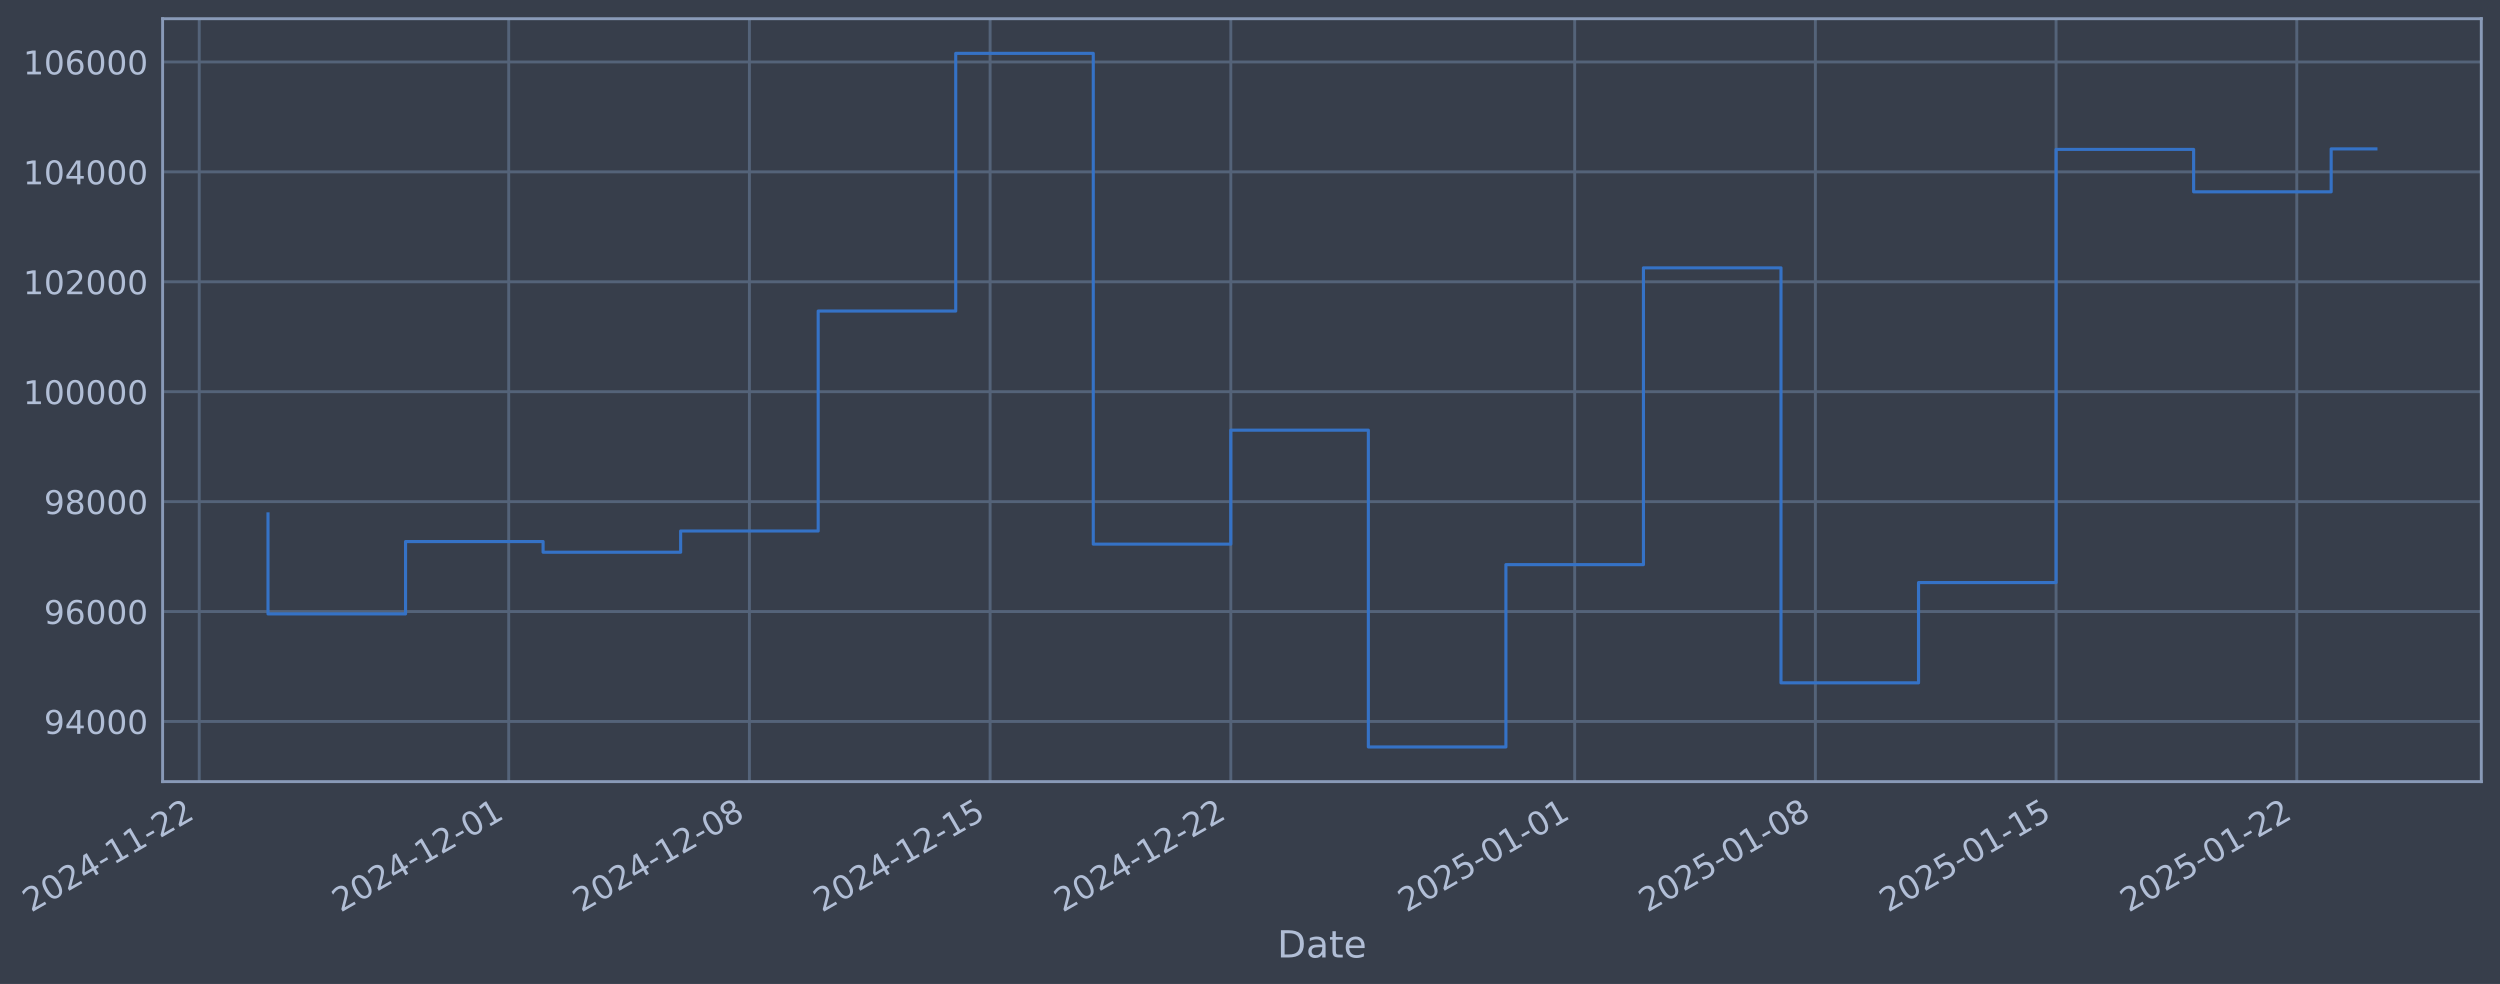
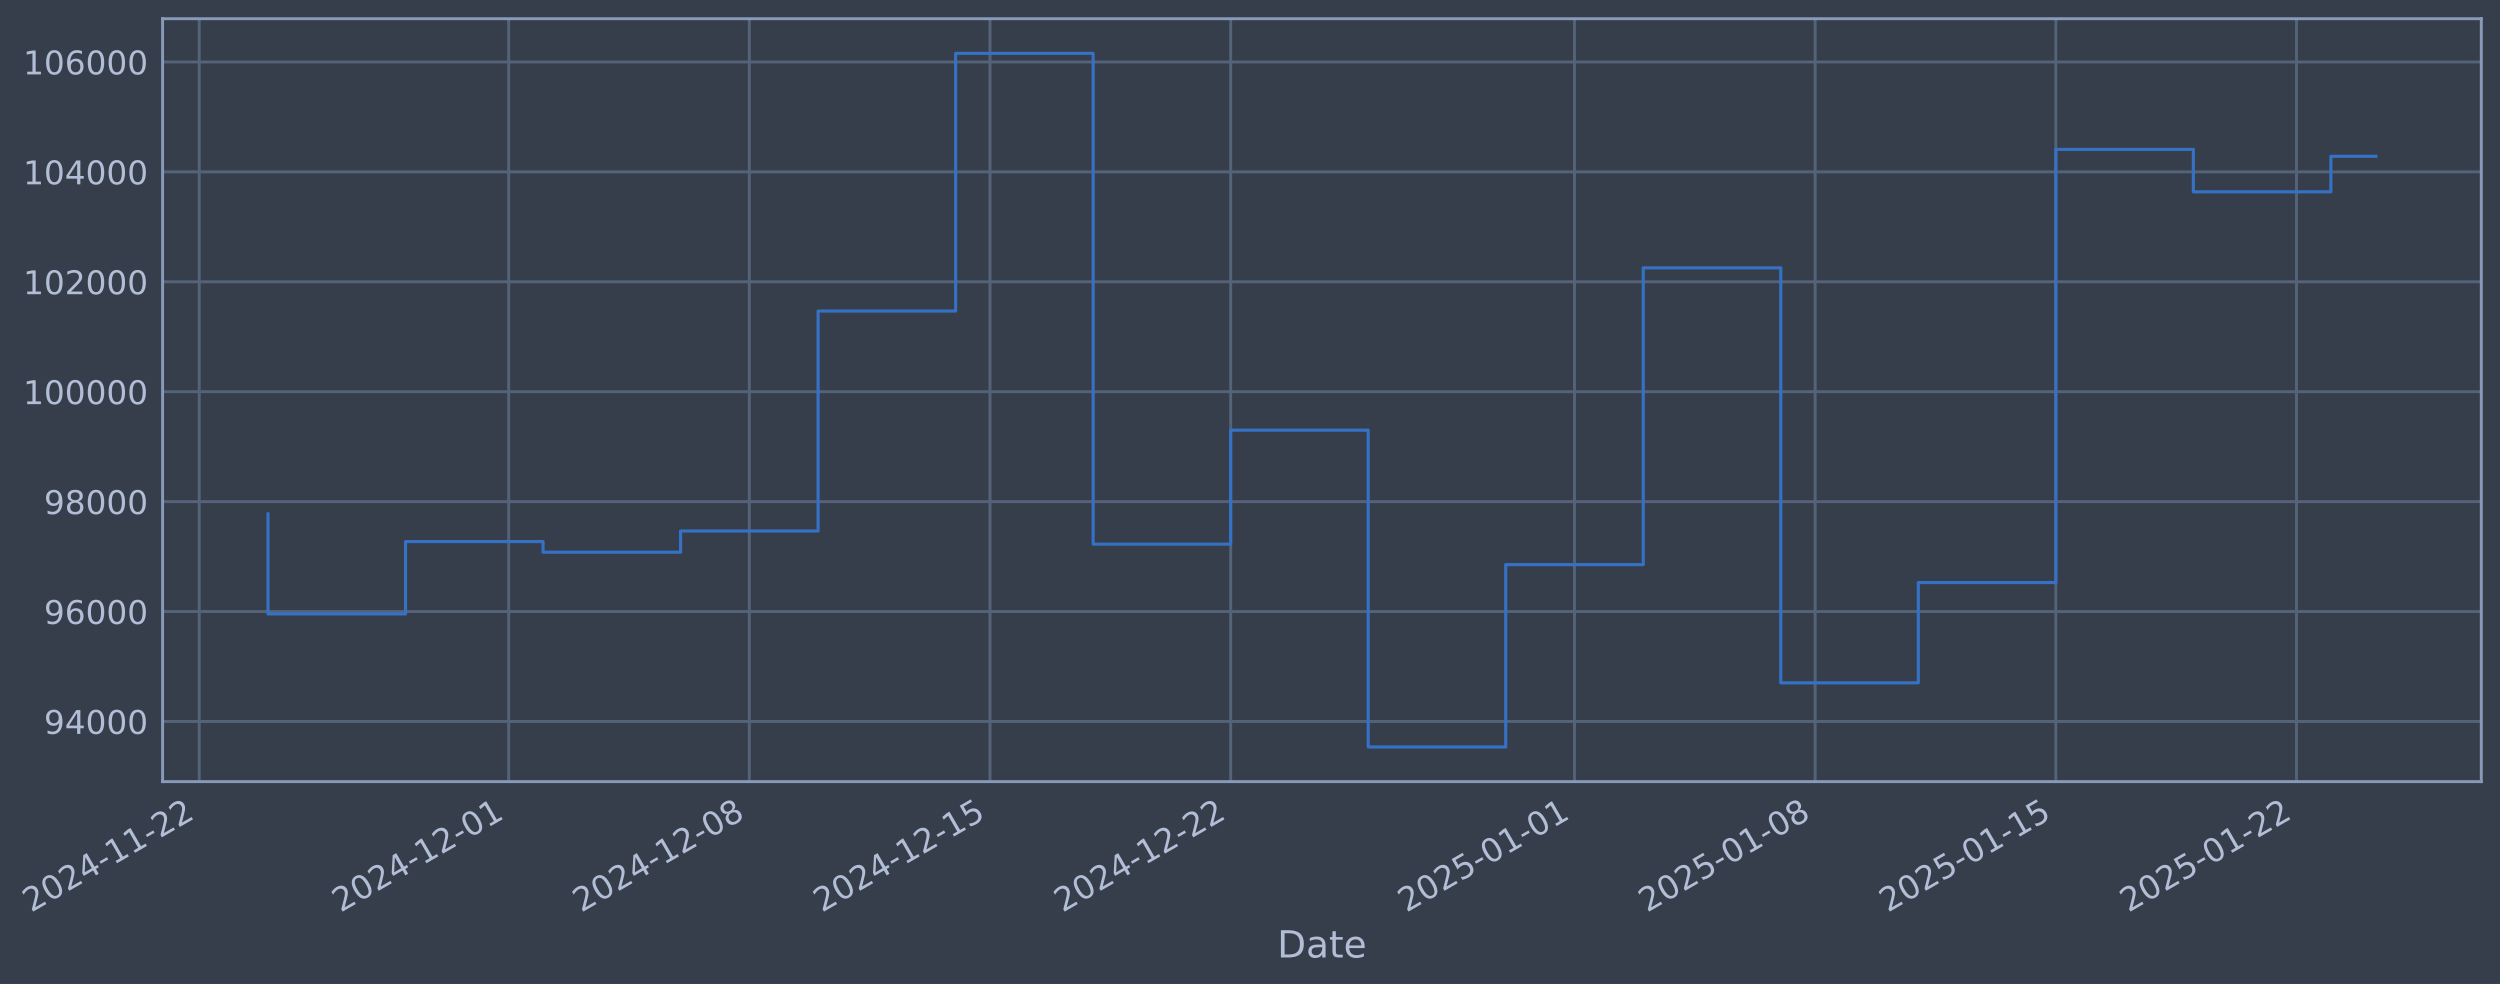
- <svg xmlns="http://www.w3.org/2000/svg" xmlns:xlink="http://www.w3.org/1999/xlink" width="962.611pt" height="378.87pt" viewBox="0 0 962.611 378.87" version="1.1">
+ <svg xmlns="http://www.w3.org/2000/svg" xmlns:xlink="http://www.w3.org/1999/xlink" width="962.607pt" height="378.87pt" viewBox="0 0 962.607 378.87" version="1.1">
  <defs>
    <style type="text/css">*{stroke-linejoin: round; stroke-linecap: butt}</style>
  </defs>
  <g id="figure_1">
    <g id="patch_1">
-       <path d="M 0 378.87  L 962.611 378.87  L 962.611 0  L 0 0  z " style="fill: #373e4b" />
+       <path d="M 0 378.87  L 962.607 378.87  L 962.607 0  L 0 0  z " style="fill: #373e4b" />
    </g>
    <g id="axes_1">
      <g id="patch_2">
-         <path d="M 62.611 300.96  L 955.411 300.96  L 955.411 7.2  L 62.611 7.2  z " style="fill: #373e4b" />
+         <path d="M 62.607 300.96  L 955.407 300.96  L 955.407 7.2  L 62.607 7.2  z " style="fill: #373e4b" />
      </g>
      <g id="matplotlib.axis_1">
        <g id="xtick_1">
          <g id="line2d_1">
-             <path d="M 76.713 300.96  L 76.713 7.2  " clip-path="url(#p336c3e0ff5)" style="fill: none; stroke: #546379; stroke-width: 1.12; stroke-linecap: square" />
+             <path d="M 76.713 300.96  L 76.713 7.2  " clip-path="url(#p2677b5c72c)" style="fill: none; stroke: #546379; stroke-width: 1.12; stroke-linecap: square" />
          </g>
          <g id="line2d_2" />
          <g id="text_1">
            <g style="fill: #b1bed6" transform="translate(11.98702 351.4642) rotate(-30) scale(0.126 -0.126)">
              <defs>
                <path id="DejaVuSans-32" d="M 1228 531  L 3431 531  L 3431 0  L 469 0  L 469 531  Q 828 903 1448 1529  Q 2069 2156 2228 2338  Q 2531 2678 2651 2914  Q 2772 3150 2772 3378  Q 2772 3750 2511 3984  Q 2250 4219 1831 4219  Q 1534 4219 1204 4116  Q 875 4013 500 3803  L 500 4441  Q 881 4594 1212 4672  Q 1544 4750 1819 4750  Q 2544 4750 2975 4387  Q 3406 4025 3406 3419  Q 3406 3131 3298 2873  Q 3191 2616 2906 2266  Q 2828 2175 2409 1742  Q 1991 1309 1228 531  z " transform="scale(0.015625)" />
                <path id="DejaVuSans-30" d="M 2034 4250  Q 1547 4250 1301 3770  Q 1056 3291 1056 2328  Q 1056 1369 1301 889  Q 1547 409 2034 409  Q 2525 409 2770 889  Q 3016 1369 3016 2328  Q 3016 3291 2770 3770  Q 2525 4250 2034 4250  z M 2034 4750  Q 2819 4750 3233 4129  Q 3647 3509 3647 2328  Q 3647 1150 3233 529  Q 2819 -91 2034 -91  Q 1250 -91 836 529  Q 422 1150 422 2328  Q 422 3509 836 4129  Q 1250 4750 2034 4750  z " transform="scale(0.015625)" />
                <path id="DejaVuSans-34" d="M 2419 4116  L 825 1625  L 2419 1625  L 2419 4116  z M 2253 4666  L 3047 4666  L 3047 1625  L 3713 1625  L 3713 1100  L 3047 1100  L 3047 0  L 2419 0  L 2419 1100  L 313 1100  L 313 1709  L 2253 4666  z " transform="scale(0.015625)" />
                <path id="DejaVuSans-2d" d="M 313 2009  L 1997 2009  L 1997 1497  L 313 1497  L 313 2009  z " transform="scale(0.015625)" />
                <path id="DejaVuSans-31" d="M 794 531  L 1825 531  L 1825 4091  L 703 3866  L 703 4441  L 1819 4666  L 2450 4666  L 2450 531  L 3481 531  L 3481 0  L 794 0  L 794 531  z " transform="scale(0.015625)" />
              </defs>
              <use xlink:href="#DejaVuSans-32" />
              <use xlink:href="#DejaVuSans-30" transform="translate(63.62305 0)" />
              <use xlink:href="#DejaVuSans-32" transform="translate(127.2461 0)" />
              <use xlink:href="#DejaVuSans-34" transform="translate(190.8691 0)" />
              <use xlink:href="#DejaVuSans-2d" transform="translate(254.4922 0)" />
              <use xlink:href="#DejaVuSans-31" transform="translate(290.5762 0)" />
              <use xlink:href="#DejaVuSans-31" transform="translate(354.1992 0)" />
              <use xlink:href="#DejaVuSans-2d" transform="translate(417.8223 0)" />
              <use xlink:href="#DejaVuSans-32" transform="translate(453.9062 0)" />
              <use xlink:href="#DejaVuSans-32" transform="translate(517.5293 0)" />
            </g>
          </g>
        </g>
        <g id="xtick_2">
          <g id="line2d_3">
-             <path d="M 195.874 300.96  L 195.874 7.2  " clip-path="url(#p336c3e0ff5)" style="fill: none; stroke: #546379; stroke-width: 1.12; stroke-linecap: square" />
+             <path d="M 195.857 300.96  L 195.857 7.2  " clip-path="url(#p2677b5c72c)" style="fill: none; stroke: #546379; stroke-width: 1.12; stroke-linecap: square" />
          </g>
          <g id="line2d_4" />
          <g id="text_2">
-             <g style="fill: #b1bed6" transform="translate(131.1485 351.4642) rotate(-30) scale(0.126 -0.126)">
+             <g style="fill: #b1bed6" transform="translate(131.1319 351.4642) rotate(-30) scale(0.126 -0.126)">
              <use xlink:href="#DejaVuSans-32" />
              <use xlink:href="#DejaVuSans-30" transform="translate(63.62305 0)" />
              <use xlink:href="#DejaVuSans-32" transform="translate(127.2461 0)" />
              <use xlink:href="#DejaVuSans-34" transform="translate(190.8691 0)" />
              <use xlink:href="#DejaVuSans-2d" transform="translate(254.4922 0)" />
              <use xlink:href="#DejaVuSans-31" transform="translate(290.5762 0)" />
              <use xlink:href="#DejaVuSans-32" transform="translate(354.1992 0)" />
              <use xlink:href="#DejaVuSans-2d" transform="translate(417.8223 0)" />
              <use xlink:href="#DejaVuSans-30" transform="translate(453.9062 0)" />
              <use xlink:href="#DejaVuSans-31" transform="translate(517.5293 0)" />
            </g>
          </g>
        </g>
        <g id="xtick_3">
          <g id="line2d_5">
-             <path d="M 288.555 300.96  L 288.555 7.2  " clip-path="url(#p336c3e0ff5)" style="fill: none; stroke: #546379; stroke-width: 1.12; stroke-linecap: square" />
+             <path d="M 288.526 300.96  L 288.526 7.2  " clip-path="url(#p2677b5c72c)" style="fill: none; stroke: #546379; stroke-width: 1.12; stroke-linecap: square" />
          </g>
          <g id="line2d_6" />
          <g id="text_3">
-             <g style="fill: #b1bed6" transform="translate(223.8296 351.4642) rotate(-30) scale(0.126 -0.126)">
+             <g style="fill: #b1bed6" transform="translate(223.8001 351.4642) rotate(-30) scale(0.126 -0.126)">
              <defs>
                <path id="DejaVuSans-38" d="M 2034 2216  Q 1584 2216 1326 1975  Q 1069 1734 1069 1313  Q 1069 891 1326 650  Q 1584 409 2034 409  Q 2484 409 2743 651  Q 3003 894 3003 1313  Q 3003 1734 2745 1975  Q 2488 2216 2034 2216  z M 1403 2484  Q 997 2584 770 2862  Q 544 3141 544 3541  Q 544 4100 942 4425  Q 1341 4750 2034 4750  Q 2731 4750 3128 4425  Q 3525 4100 3525 3541  Q 3525 3141 3298 2862  Q 3072 2584 2669 2484  Q 3125 2378 3379 2068  Q 3634 1759 3634 1313  Q 3634 634 3220 271  Q 2806 -91 2034 -91  Q 1263 -91 848 271  Q 434 634 434 1313  Q 434 1759 690 2068  Q 947 2378 1403 2484  z M 1172 3481  Q 1172 3119 1398 2916  Q 1625 2713 2034 2713  Q 2441 2713 2670 2916  Q 2900 3119 2900 3481  Q 2900 3844 2670 4047  Q 2441 4250 2034 4250  Q 1625 4250 1398 4047  Q 1172 3844 1172 3481  z " transform="scale(0.015625)" />
              </defs>
              <use xlink:href="#DejaVuSans-32" />
              <use xlink:href="#DejaVuSans-30" transform="translate(63.62305 0)" />
              <use xlink:href="#DejaVuSans-32" transform="translate(127.2461 0)" />
              <use xlink:href="#DejaVuSans-34" transform="translate(190.8691 0)" />
              <use xlink:href="#DejaVuSans-2d" transform="translate(254.4922 0)" />
              <use xlink:href="#DejaVuSans-31" transform="translate(290.5762 0)" />
              <use xlink:href="#DejaVuSans-32" transform="translate(354.1992 0)" />
              <use xlink:href="#DejaVuSans-2d" transform="translate(417.8223 0)" />
              <use xlink:href="#DejaVuSans-30" transform="translate(453.9062 0)" />
              <use xlink:href="#DejaVuSans-38" transform="translate(517.5293 0)" />
            </g>
          </g>
        </g>
        <g id="xtick_4">
          <g id="line2d_7">
-             <path d="M 381.236 300.96  L 381.236 7.2  " clip-path="url(#p336c3e0ff5)" style="fill: none; stroke: #546379; stroke-width: 1.12; stroke-linecap: square" />
+             <path d="M 381.194 300.96  L 381.194 7.2  " clip-path="url(#p2677b5c72c)" style="fill: none; stroke: #546379; stroke-width: 1.12; stroke-linecap: square" />
          </g>
          <g id="line2d_8" />
          <g id="text_4">
-             <g style="fill: #b1bed6" transform="translate(316.5107 351.4642) rotate(-30) scale(0.126 -0.126)">
+             <g style="fill: #b1bed6" transform="translate(316.4683 351.4642) rotate(-30) scale(0.126 -0.126)">
              <defs>
                <path id="DejaVuSans-35" d="M 691 4666  L 3169 4666  L 3169 4134  L 1269 4134  L 1269 2991  Q 1406 3038 1543 3061  Q 1681 3084 1819 3084  Q 2600 3084 3056 2656  Q 3513 2228 3513 1497  Q 3513 744 3044 326  Q 2575 -91 1722 -91  Q 1428 -91 1123 -41  Q 819 9 494 109  L 494 744  Q 775 591 1075 516  Q 1375 441 1709 441  Q 2250 441 2565 725  Q 2881 1009 2881 1497  Q 2881 1984 2565 2268  Q 2250 2553 1709 2553  Q 1456 2553 1204 2497  Q 953 2441 691 2322  L 691 4666  z " transform="scale(0.015625)" />
              </defs>
              <use xlink:href="#DejaVuSans-32" />
              <use xlink:href="#DejaVuSans-30" transform="translate(63.62305 0)" />
              <use xlink:href="#DejaVuSans-32" transform="translate(127.2461 0)" />
              <use xlink:href="#DejaVuSans-34" transform="translate(190.8691 0)" />
              <use xlink:href="#DejaVuSans-2d" transform="translate(254.4922 0)" />
              <use xlink:href="#DejaVuSans-31" transform="translate(290.5762 0)" />
              <use xlink:href="#DejaVuSans-32" transform="translate(354.1992 0)" />
              <use xlink:href="#DejaVuSans-2d" transform="translate(417.8223 0)" />
              <use xlink:href="#DejaVuSans-31" transform="translate(453.9062 0)" />
              <use xlink:href="#DejaVuSans-35" transform="translate(517.5293 0)" />
            </g>
          </g>
        </g>
        <g id="xtick_5">
          <g id="line2d_9">
-             <path d="M 473.917 300.96  L 473.917 7.2  " clip-path="url(#p336c3e0ff5)" style="fill: none; stroke: #546379; stroke-width: 1.12; stroke-linecap: square" />
+             <path d="M 473.862 300.96  L 473.862 7.2  " clip-path="url(#p2677b5c72c)" style="fill: none; stroke: #546379; stroke-width: 1.12; stroke-linecap: square" />
          </g>
          <g id="line2d_10" />
          <g id="text_5">
-             <g style="fill: #b1bed6" transform="translate(409.1918 351.4642) rotate(-30) scale(0.126 -0.126)">
+             <g style="fill: #b1bed6" transform="translate(409.1366 351.4642) rotate(-30) scale(0.126 -0.126)">
              <use xlink:href="#DejaVuSans-32" />
              <use xlink:href="#DejaVuSans-30" transform="translate(63.62305 0)" />
              <use xlink:href="#DejaVuSans-32" transform="translate(127.2461 0)" />
              <use xlink:href="#DejaVuSans-34" transform="translate(190.8691 0)" />
              <use xlink:href="#DejaVuSans-2d" transform="translate(254.4922 0)" />
              <use xlink:href="#DejaVuSans-31" transform="translate(290.5762 0)" />
              <use xlink:href="#DejaVuSans-32" transform="translate(354.1992 0)" />
              <use xlink:href="#DejaVuSans-2d" transform="translate(417.8223 0)" />
              <use xlink:href="#DejaVuSans-32" transform="translate(453.9062 0)" />
              <use xlink:href="#DejaVuSans-32" transform="translate(517.5293 0)" />
            </g>
          </g>
        </g>
        <g id="xtick_6">
          <g id="line2d_11">
-             <path d="M 606.319 300.96  L 606.319 7.2  " clip-path="url(#p336c3e0ff5)" style="fill: none; stroke: #546379; stroke-width: 1.12; stroke-linecap: square" />
+             <path d="M 606.245 300.96  L 606.245 7.2  " clip-path="url(#p2677b5c72c)" style="fill: none; stroke: #546379; stroke-width: 1.12; stroke-linecap: square" />
          </g>
          <g id="line2d_12" />
          <g id="text_6">
-             <g style="fill: #b1bed6" transform="translate(541.5934 351.4642) rotate(-30) scale(0.126 -0.126)">
+             <g style="fill: #b1bed6" transform="translate(541.5197 351.4642) rotate(-30) scale(0.126 -0.126)">
              <use xlink:href="#DejaVuSans-32" />
              <use xlink:href="#DejaVuSans-30" transform="translate(63.62305 0)" />
              <use xlink:href="#DejaVuSans-32" transform="translate(127.2461 0)" />
              <use xlink:href="#DejaVuSans-35" transform="translate(190.8691 0)" />
              <use xlink:href="#DejaVuSans-2d" transform="translate(254.4922 0)" />
              <use xlink:href="#DejaVuSans-30" transform="translate(290.5762 0)" />
              <use xlink:href="#DejaVuSans-31" transform="translate(354.1992 0)" />
              <use xlink:href="#DejaVuSans-2d" transform="translate(417.8223 0)" />
              <use xlink:href="#DejaVuSans-30" transform="translate(453.9062 0)" />
              <use xlink:href="#DejaVuSans-31" transform="translate(517.5293 0)" />
            </g>
          </g>
        </g>
        <g id="xtick_7">
          <g id="line2d_13">
-             <path d="M 699 300.96  L 699 7.2  " clip-path="url(#p336c3e0ff5)" style="fill: none; stroke: #546379; stroke-width: 1.12; stroke-linecap: square" />
+             <path d="M 698.913 300.96  L 698.913 7.2  " clip-path="url(#p2677b5c72c)" style="fill: none; stroke: #546379; stroke-width: 1.12; stroke-linecap: square" />
          </g>
          <g id="line2d_14" />
          <g id="text_7">
-             <g style="fill: #b1bed6" transform="translate(634.2745 351.4642) rotate(-30) scale(0.126 -0.126)">
+             <g style="fill: #b1bed6" transform="translate(634.188 351.4642) rotate(-30) scale(0.126 -0.126)">
              <use xlink:href="#DejaVuSans-32" />
              <use xlink:href="#DejaVuSans-30" transform="translate(63.62305 0)" />
              <use xlink:href="#DejaVuSans-32" transform="translate(127.2461 0)" />
              <use xlink:href="#DejaVuSans-35" transform="translate(190.8691 0)" />
              <use xlink:href="#DejaVuSans-2d" transform="translate(254.4922 0)" />
              <use xlink:href="#DejaVuSans-30" transform="translate(290.5762 0)" />
              <use xlink:href="#DejaVuSans-31" transform="translate(354.1992 0)" />
              <use xlink:href="#DejaVuSans-2d" transform="translate(417.8223 0)" />
              <use xlink:href="#DejaVuSans-30" transform="translate(453.9062 0)" />
              <use xlink:href="#DejaVuSans-38" transform="translate(517.5293 0)" />
            </g>
          </g>
        </g>
        <g id="xtick_8">
          <g id="line2d_15">
-             <path d="M 791.681 300.96  L 791.681 7.2  " clip-path="url(#p336c3e0ff5)" style="fill: none; stroke: #546379; stroke-width: 1.12; stroke-linecap: square" />
+             <path d="M 791.582 300.96  L 791.582 7.2  " clip-path="url(#p2677b5c72c)" style="fill: none; stroke: #546379; stroke-width: 1.12; stroke-linecap: square" />
          </g>
          <g id="line2d_16" />
          <g id="text_8">
-             <g style="fill: #b1bed6" transform="translate(726.9557 351.4642) rotate(-30) scale(0.126 -0.126)">
+             <g style="fill: #b1bed6" transform="translate(726.8562 351.4642) rotate(-30) scale(0.126 -0.126)">
              <use xlink:href="#DejaVuSans-32" />
              <use xlink:href="#DejaVuSans-30" transform="translate(63.62305 0)" />
              <use xlink:href="#DejaVuSans-32" transform="translate(127.2461 0)" />
              <use xlink:href="#DejaVuSans-35" transform="translate(190.8691 0)" />
              <use xlink:href="#DejaVuSans-2d" transform="translate(254.4922 0)" />
              <use xlink:href="#DejaVuSans-30" transform="translate(290.5762 0)" />
              <use xlink:href="#DejaVuSans-31" transform="translate(354.1992 0)" />
              <use xlink:href="#DejaVuSans-2d" transform="translate(417.8223 0)" />
              <use xlink:href="#DejaVuSans-31" transform="translate(453.9062 0)" />
              <use xlink:href="#DejaVuSans-35" transform="translate(517.5293 0)" />
            </g>
          </g>
        </g>
        <g id="xtick_9">
          <g id="line2d_17">
-             <path d="M 884.362 300.96  L 884.362 7.2  " clip-path="url(#p336c3e0ff5)" style="fill: none; stroke: #546379; stroke-width: 1.12; stroke-linecap: square" />
+             <path d="M 884.25 300.96  L 884.25 7.2  " clip-path="url(#p2677b5c72c)" style="fill: none; stroke: #546379; stroke-width: 1.12; stroke-linecap: square" />
          </g>
          <g id="line2d_18" />
          <g id="text_9">
-             <g style="fill: #b1bed6" transform="translate(819.6368 351.4642) rotate(-30) scale(0.126 -0.126)">
+             <g style="fill: #b1bed6" transform="translate(819.5244 351.4642) rotate(-30) scale(0.126 -0.126)">
              <use xlink:href="#DejaVuSans-32" />
              <use xlink:href="#DejaVuSans-30" transform="translate(63.62305 0)" />
              <use xlink:href="#DejaVuSans-32" transform="translate(127.2461 0)" />
              <use xlink:href="#DejaVuSans-35" transform="translate(190.8691 0)" />
              <use xlink:href="#DejaVuSans-2d" transform="translate(254.4922 0)" />
              <use xlink:href="#DejaVuSans-30" transform="translate(290.5762 0)" />
              <use xlink:href="#DejaVuSans-31" transform="translate(354.1992 0)" />
              <use xlink:href="#DejaVuSans-2d" transform="translate(417.8223 0)" />
              <use xlink:href="#DejaVuSans-32" transform="translate(453.9062 0)" />
              <use xlink:href="#DejaVuSans-32" transform="translate(517.5293 0)" />
            </g>
          </g>
        </g>
        <g id="text_10">
-           <g style="fill: #b1bed6" transform="translate(491.8019 368.6753) scale(0.144 -0.144)">
+           <g style="fill: #b1bed6" transform="translate(491.7982 368.6753) scale(0.144 -0.144)">
            <defs>
              <path id="DejaVuSans-44" d="M 1259 4147  L 1259 519  L 2022 519  Q 2988 519 3436 956  Q 3884 1394 3884 2338  Q 3884 3275 3436 3711  Q 2988 4147 2022 4147  L 1259 4147  z M 628 4666  L 1925 4666  Q 3281 4666 3915 4102  Q 4550 3538 4550 2338  Q 4550 1131 3912 565  Q 3275 0 1925 0  L 628 0  L 628 4666  z " transform="scale(0.015625)" />
              <path id="DejaVuSans-61" d="M 2194 1759  Q 1497 1759 1228 1600  Q 959 1441 959 1056  Q 959 750 1161 570  Q 1363 391 1709 391  Q 2188 391 2477 730  Q 2766 1069 2766 1631  L 2766 1759  L 2194 1759  z M 3341 1997  L 3341 0  L 2766 0  L 2766 531  Q 2569 213 2275 61  Q 1981 -91 1556 -91  Q 1019 -91 701 211  Q 384 513 384 1019  Q 384 1609 779 1909  Q 1175 2209 1959 2209  L 2766 2209  L 2766 2266  Q 2766 2663 2505 2880  Q 2244 3097 1772 3097  Q 1472 3097 1187 3025  Q 903 2953 641 2809  L 641 3341  Q 956 3463 1253 3523  Q 1550 3584 1831 3584  Q 2591 3584 2966 3190  Q 3341 2797 3341 1997  z " transform="scale(0.015625)" />
              <path id="DejaVuSans-74" d="M 1172 4494  L 1172 3500  L 2356 3500  L 2356 3053  L 1172 3053  L 1172 1153  Q 1172 725 1289 603  Q 1406 481 1766 481  L 2356 481  L 2356 0  L 1766 0  Q 1100 0 847 248  Q 594 497 594 1153  L 594 3053  L 172 3053  L 172 3500  L 594 3500  L 594 4494  L 1172 4494  z " transform="scale(0.015625)" />
              <path id="DejaVuSans-65" d="M 3597 1894  L 3597 1613  L 953 1613  Q 991 1019 1311 708  Q 1631 397 2203 397  Q 2534 397 2845 478  Q 3156 559 3463 722  L 3463 178  Q 3153 47 2828 -22  Q 2503 -91 2169 -91  Q 1331 -91 842 396  Q 353 884 353 1716  Q 353 2575 817 3079  Q 1281 3584 2069 3584  Q 2775 3584 3186 3129  Q 3597 2675 3597 1894  z M 3022 2063  Q 3016 2534 2758 2815  Q 2500 3097 2075 3097  Q 1594 3097 1305 2825  Q 1016 2553 972 2059  L 3022 2063  z " transform="scale(0.015625)" />
            </defs>
            <use xlink:href="#DejaVuSans-44" />
            <use xlink:href="#DejaVuSans-61" transform="translate(77.00195 0)" />
            <use xlink:href="#DejaVuSans-74" transform="translate(138.2812 0)" />
            <use xlink:href="#DejaVuSans-65" transform="translate(177.4902 0)" />
          </g>
        </g>
      </g>
      <g id="matplotlib.axis_2">
        <g id="ytick_1">
          <g id="line2d_19">
-             <path d="M 62.611 277.797  L 955.411 277.797  " clip-path="url(#p336c3e0ff5)" style="fill: none; stroke: #546379; stroke-width: 1.12; stroke-linecap: square" />
+             <path d="M 62.607 277.797  L 955.407 277.797  " clip-path="url(#p2677b5c72c)" style="fill: none; stroke: #546379; stroke-width: 1.12; stroke-linecap: square" />
          </g>
          <g id="line2d_20" />
          <g id="text_11">
-             <g style="fill: #b1bed6" transform="translate(16.92728 282.5841) scale(0.126 -0.126)">
+             <g style="fill: #b1bed6" transform="translate(16.92359 282.5841) scale(0.126 -0.126)">
              <defs>
                <path id="DejaVuSans-39" d="M 703 97  L 703 672  Q 941 559 1184 500  Q 1428 441 1663 441  Q 2288 441 2617 861  Q 2947 1281 2994 2138  Q 2813 1869 2534 1725  Q 2256 1581 1919 1581  Q 1219 1581 811 2004  Q 403 2428 403 3163  Q 403 3881 828 4315  Q 1253 4750 1959 4750  Q 2769 4750 3195 4129  Q 3622 3509 3622 2328  Q 3622 1225 3098 567  Q 2575 -91 1691 -91  Q 1453 -91 1209 -44  Q 966 3 703 97  z M 1959 2075  Q 2384 2075 2632 2365  Q 2881 2656 2881 3163  Q 2881 3666 2632 3958  Q 2384 4250 1959 4250  Q 1534 4250 1286 3958  Q 1038 3666 1038 3163  Q 1038 2656 1286 2365  Q 1534 2075 1959 2075  z " transform="scale(0.015625)" />
              </defs>
              <use xlink:href="#DejaVuSans-39" />
              <use xlink:href="#DejaVuSans-34" transform="translate(63.62305 0)" />
              <use xlink:href="#DejaVuSans-30" transform="translate(127.2461 0)" />
              <use xlink:href="#DejaVuSans-30" transform="translate(190.8691 0)" />
              <use xlink:href="#DejaVuSans-30" transform="translate(254.4922 0)" />
            </g>
          </g>
        </g>
        <g id="ytick_2">
          <g id="line2d_21">
-             <path d="M 62.611 235.473  L 955.411 235.473  " clip-path="url(#p336c3e0ff5)" style="fill: none; stroke: #546379; stroke-width: 1.12; stroke-linecap: square" />
+             <path d="M 62.607 235.473  L 955.407 235.473  " clip-path="url(#p2677b5c72c)" style="fill: none; stroke: #546379; stroke-width: 1.12; stroke-linecap: square" />
          </g>
          <g id="line2d_22" />
          <g id="text_12">
-             <g style="fill: #b1bed6" transform="translate(16.92728 240.2602) scale(0.126 -0.126)">
+             <g style="fill: #b1bed6" transform="translate(16.92359 240.2602) scale(0.126 -0.126)">
              <defs>
                <path id="DejaVuSans-36" d="M 2113 2584  Q 1688 2584 1439 2293  Q 1191 2003 1191 1497  Q 1191 994 1439 701  Q 1688 409 2113 409  Q 2538 409 2786 701  Q 3034 994 3034 1497  Q 3034 2003 2786 2293  Q 2538 2584 2113 2584  z M 3366 4563  L 3366 3988  Q 3128 4100 2886 4159  Q 2644 4219 2406 4219  Q 1781 4219 1451 3797  Q 1122 3375 1075 2522  Q 1259 2794 1537 2939  Q 1816 3084 2150 3084  Q 2853 3084 3261 2657  Q 3669 2231 3669 1497  Q 3669 778 3244 343  Q 2819 -91 2113 -91  Q 1303 -91 875 529  Q 447 1150 447 2328  Q 447 3434 972 4092  Q 1497 4750 2381 4750  Q 2619 4750 2861 4703  Q 3103 4656 3366 4563  z " transform="scale(0.015625)" />
              </defs>
              <use xlink:href="#DejaVuSans-39" />
              <use xlink:href="#DejaVuSans-36" transform="translate(63.62305 0)" />
              <use xlink:href="#DejaVuSans-30" transform="translate(127.2461 0)" />
              <use xlink:href="#DejaVuSans-30" transform="translate(190.8691 0)" />
              <use xlink:href="#DejaVuSans-30" transform="translate(254.4922 0)" />
            </g>
          </g>
        </g>
        <g id="ytick_3">
          <g id="line2d_23">
-             <path d="M 62.611 193.149  L 955.411 193.149  " clip-path="url(#p336c3e0ff5)" style="fill: none; stroke: #546379; stroke-width: 1.12; stroke-linecap: square" />
+             <path d="M 62.607 193.149  L 955.407 193.149  " clip-path="url(#p2677b5c72c)" style="fill: none; stroke: #546379; stroke-width: 1.12; stroke-linecap: square" />
          </g>
          <g id="line2d_24" />
          <g id="text_13">
-             <g style="fill: #b1bed6" transform="translate(16.92728 197.9364) scale(0.126 -0.126)">
+             <g style="fill: #b1bed6" transform="translate(16.92359 197.9364) scale(0.126 -0.126)">
              <use xlink:href="#DejaVuSans-39" />
              <use xlink:href="#DejaVuSans-38" transform="translate(63.62305 0)" />
              <use xlink:href="#DejaVuSans-30" transform="translate(127.2461 0)" />
              <use xlink:href="#DejaVuSans-30" transform="translate(190.8691 0)" />
              <use xlink:href="#DejaVuSans-30" transform="translate(254.4922 0)" />
            </g>
          </g>
        </g>
        <g id="ytick_4">
          <g id="line2d_25">
-             <path d="M 62.611 150.826  L 955.411 150.826  " clip-path="url(#p336c3e0ff5)" style="fill: none; stroke: #546379; stroke-width: 1.12; stroke-linecap: square" />
+             <path d="M 62.607 150.826  L 955.407 150.826  " clip-path="url(#p2677b5c72c)" style="fill: none; stroke: #546379; stroke-width: 1.12; stroke-linecap: square" />
          </g>
          <g id="line2d_26" />
          <g id="text_14">
-             <g style="fill: #b1bed6" transform="translate(8.910526 155.6126) scale(0.126 -0.126)">
+             <g style="fill: #b1bed6" transform="translate(8.906842 155.6126) scale(0.126 -0.126)">
              <use xlink:href="#DejaVuSans-31" />
              <use xlink:href="#DejaVuSans-30" transform="translate(63.62305 0)" />
              <use xlink:href="#DejaVuSans-30" transform="translate(127.2461 0)" />
              <use xlink:href="#DejaVuSans-30" transform="translate(190.8691 0)" />
              <use xlink:href="#DejaVuSans-30" transform="translate(254.4922 0)" />
              <use xlink:href="#DejaVuSans-30" transform="translate(318.1152 0)" />
            </g>
          </g>
        </g>
        <g id="ytick_5">
          <g id="line2d_27">
-             <path d="M 62.611 108.502  L 955.411 108.502  " clip-path="url(#p336c3e0ff5)" style="fill: none; stroke: #546379; stroke-width: 1.12; stroke-linecap: square" />
+             <path d="M 62.607 108.502  L 955.407 108.502  " clip-path="url(#p2677b5c72c)" style="fill: none; stroke: #546379; stroke-width: 1.12; stroke-linecap: square" />
          </g>
          <g id="line2d_28" />
          <g id="text_15">
-             <g style="fill: #b1bed6" transform="translate(8.910526 113.2888) scale(0.126 -0.126)">
+             <g style="fill: #b1bed6" transform="translate(8.906842 113.2888) scale(0.126 -0.126)">
              <use xlink:href="#DejaVuSans-31" />
              <use xlink:href="#DejaVuSans-30" transform="translate(63.62305 0)" />
              <use xlink:href="#DejaVuSans-32" transform="translate(127.2461 0)" />
              <use xlink:href="#DejaVuSans-30" transform="translate(190.8691 0)" />
              <use xlink:href="#DejaVuSans-30" transform="translate(254.4922 0)" />
              <use xlink:href="#DejaVuSans-30" transform="translate(318.1152 0)" />
            </g>
          </g>
        </g>
        <g id="ytick_6">
          <g id="line2d_29">
-             <path d="M 62.611 66.178  L 955.411 66.178  " clip-path="url(#p336c3e0ff5)" style="fill: none; stroke: #546379; stroke-width: 1.12; stroke-linecap: square" />
+             <path d="M 62.607 66.178  L 955.407 66.178  " clip-path="url(#p2677b5c72c)" style="fill: none; stroke: #546379; stroke-width: 1.12; stroke-linecap: square" />
          </g>
          <g id="line2d_30" />
          <g id="text_16">
-             <g style="fill: #b1bed6" transform="translate(8.910526 70.96502) scale(0.126 -0.126)">
+             <g style="fill: #b1bed6" transform="translate(8.906842 70.96502) scale(0.126 -0.126)">
              <use xlink:href="#DejaVuSans-31" />
              <use xlink:href="#DejaVuSans-30" transform="translate(63.62305 0)" />
              <use xlink:href="#DejaVuSans-34" transform="translate(127.2461 0)" />
              <use xlink:href="#DejaVuSans-30" transform="translate(190.8691 0)" />
              <use xlink:href="#DejaVuSans-30" transform="translate(254.4922 0)" />
              <use xlink:href="#DejaVuSans-30" transform="translate(318.1152 0)" />
            </g>
          </g>
        </g>
        <g id="ytick_7">
          <g id="line2d_31">
-             <path d="M 62.611 23.854  L 955.411 23.854  " clip-path="url(#p336c3e0ff5)" style="fill: none; stroke: #546379; stroke-width: 1.12; stroke-linecap: square" />
+             <path d="M 62.607 23.854  L 955.407 23.854  " clip-path="url(#p2677b5c72c)" style="fill: none; stroke: #546379; stroke-width: 1.12; stroke-linecap: square" />
          </g>
          <g id="line2d_32" />
          <g id="text_17">
-             <g style="fill: #b1bed6" transform="translate(8.910526 28.64121) scale(0.126 -0.126)">
+             <g style="fill: #b1bed6" transform="translate(8.906842 28.64121) scale(0.126 -0.126)">
              <use xlink:href="#DejaVuSans-31" />
              <use xlink:href="#DejaVuSans-30" transform="translate(63.62305 0)" />
              <use xlink:href="#DejaVuSans-36" transform="translate(127.2461 0)" />
              <use xlink:href="#DejaVuSans-30" transform="translate(190.8691 0)" />
              <use xlink:href="#DejaVuSans-30" transform="translate(254.4922 0)" />
              <use xlink:href="#DejaVuSans-30" transform="translate(318.1152 0)" />
            </g>
          </g>
        </g>
      </g>
      <g id="line2d_33">
-         <path d="M 103.193 197.87  L 103.193 236.383  L 156.153 236.383  L 156.153 208.521  L 209.114 208.521  L 209.114 212.628  L 262.075 212.628  L 262.075 204.459  L 315.035 204.459  L 315.035 119.77  L 367.996 119.77  L 367.996 20.553  L 420.957 20.553  L 420.957 209.517  L 473.917 209.517  L 473.917 165.636  L 526.878 165.636  L 526.878 287.607  L 579.839 287.607  L 579.839 217.409  L 632.799 217.409  L 632.799 103.141  L 685.76 103.141  L 685.76 262.927  L 738.721 262.927  L 738.721 224.318  L 791.681 224.318  L 791.681 57.525  L 844.642 57.525  L 844.642 73.859  L 897.602 73.859  L 897.602 57.336  L 914.829 57.336  " clip-path="url(#p336c3e0ff5)" style="fill: none; stroke: #3572c6; stroke-width: 1.2; stroke-linecap: square" />
+         <path d="M 103.189 197.87  L 103.189 236.383  L 156.142 236.383  L 156.142 208.521  L 209.096 208.521  L 209.096 212.628  L 262.049 212.628  L 262.049 204.459  L 315.002 204.459  L 315.002 119.77  L 367.956 119.77  L 367.956 20.553  L 420.909 20.553  L 420.909 209.517  L 473.862 209.517  L 473.862 165.636  L 526.815 165.636  L 526.815 287.607  L 579.769 287.607  L 579.769 217.409  L 632.722 217.409  L 632.722 103.141  L 685.675 103.141  L 685.675 262.927  L 738.628 262.927  L 738.628 224.318  L 791.582 224.318  L 791.582 57.525  L 844.535 57.525  L 844.535 73.859  L 897.488 73.859  L 897.488 60.181  L 914.826 60.181  " clip-path="url(#p2677b5c72c)" style="fill: none; stroke: #3572c6; stroke-width: 1.2; stroke-linecap: square" />
      </g>
      <g id="patch_3">
-         <path d="M 62.611 300.96  L 62.611 7.2  " style="fill: none; stroke: #899ab8; stroke-width: 1.12; stroke-linejoin: miter; stroke-linecap: square" />
+         <path d="M 62.607 300.96  L 62.607 7.2  " style="fill: none; stroke: #899ab8; stroke-width: 1.12; stroke-linejoin: miter; stroke-linecap: square" />
      </g>
      <g id="patch_4">
-         <path d="M 955.411 300.96  L 955.411 7.2  " style="fill: none; stroke: #899ab8; stroke-width: 1.12; stroke-linejoin: miter; stroke-linecap: square" />
+         <path d="M 955.407 300.96  L 955.407 7.2  " style="fill: none; stroke: #899ab8; stroke-width: 1.12; stroke-linejoin: miter; stroke-linecap: square" />
      </g>
      <g id="patch_5">
-         <path d="M 62.611 300.96  L 955.411 300.96  " style="fill: none; stroke: #899ab8; stroke-width: 1.12; stroke-linejoin: miter; stroke-linecap: square" />
+         <path d="M 62.607 300.96  L 955.407 300.96  " style="fill: none; stroke: #899ab8; stroke-width: 1.12; stroke-linejoin: miter; stroke-linecap: square" />
      </g>
      <g id="patch_6">
-         <path d="M 62.611 7.2  L 955.411 7.2  " style="fill: none; stroke: #899ab8; stroke-width: 1.12; stroke-linejoin: miter; stroke-linecap: square" />
+         <path d="M 62.607 7.2  L 955.407 7.2  " style="fill: none; stroke: #899ab8; stroke-width: 1.12; stroke-linejoin: miter; stroke-linecap: square" />
      </g>
    </g>
  </g>
  <defs>
-     <clipPath id="p336c3e0ff5">
-       <rect x="62.611" y="7.2" width="892.8" height="293.76" />
+     <clipPath id="p2677b5c72c">
+       <rect x="62.607" y="7.2" width="892.8" height="293.76" />
    </clipPath>
  </defs>
</svg>
